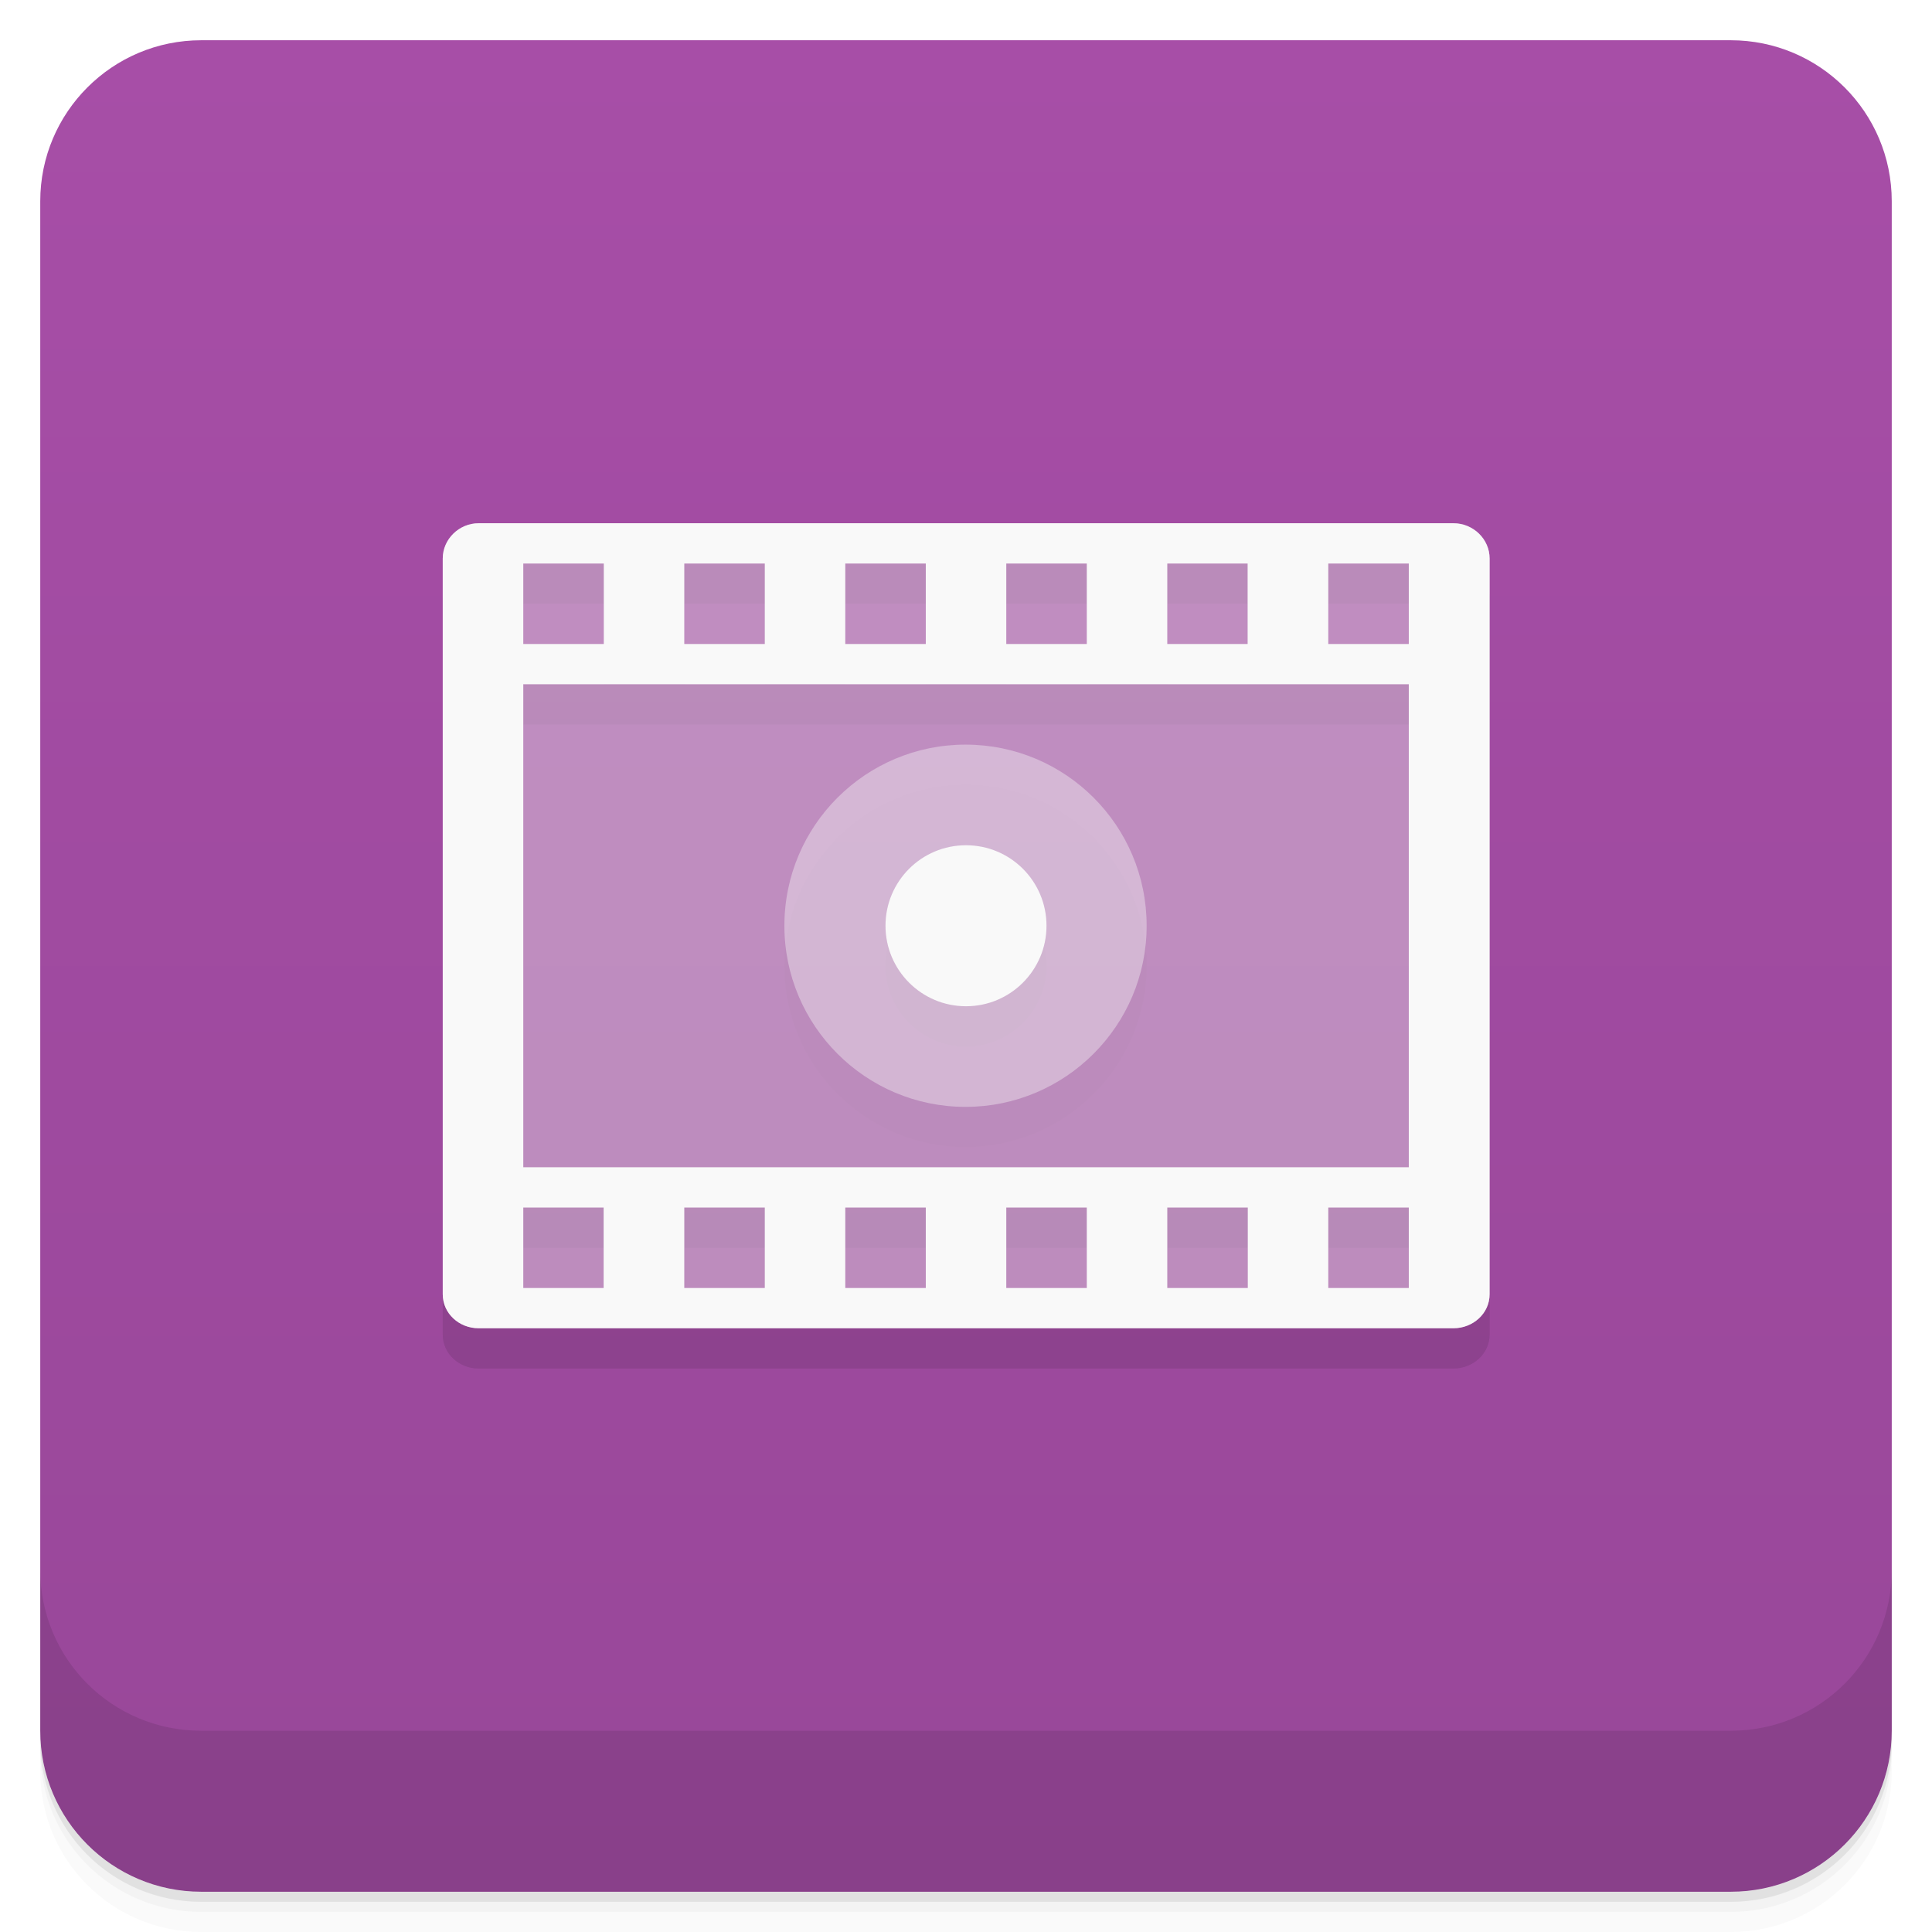
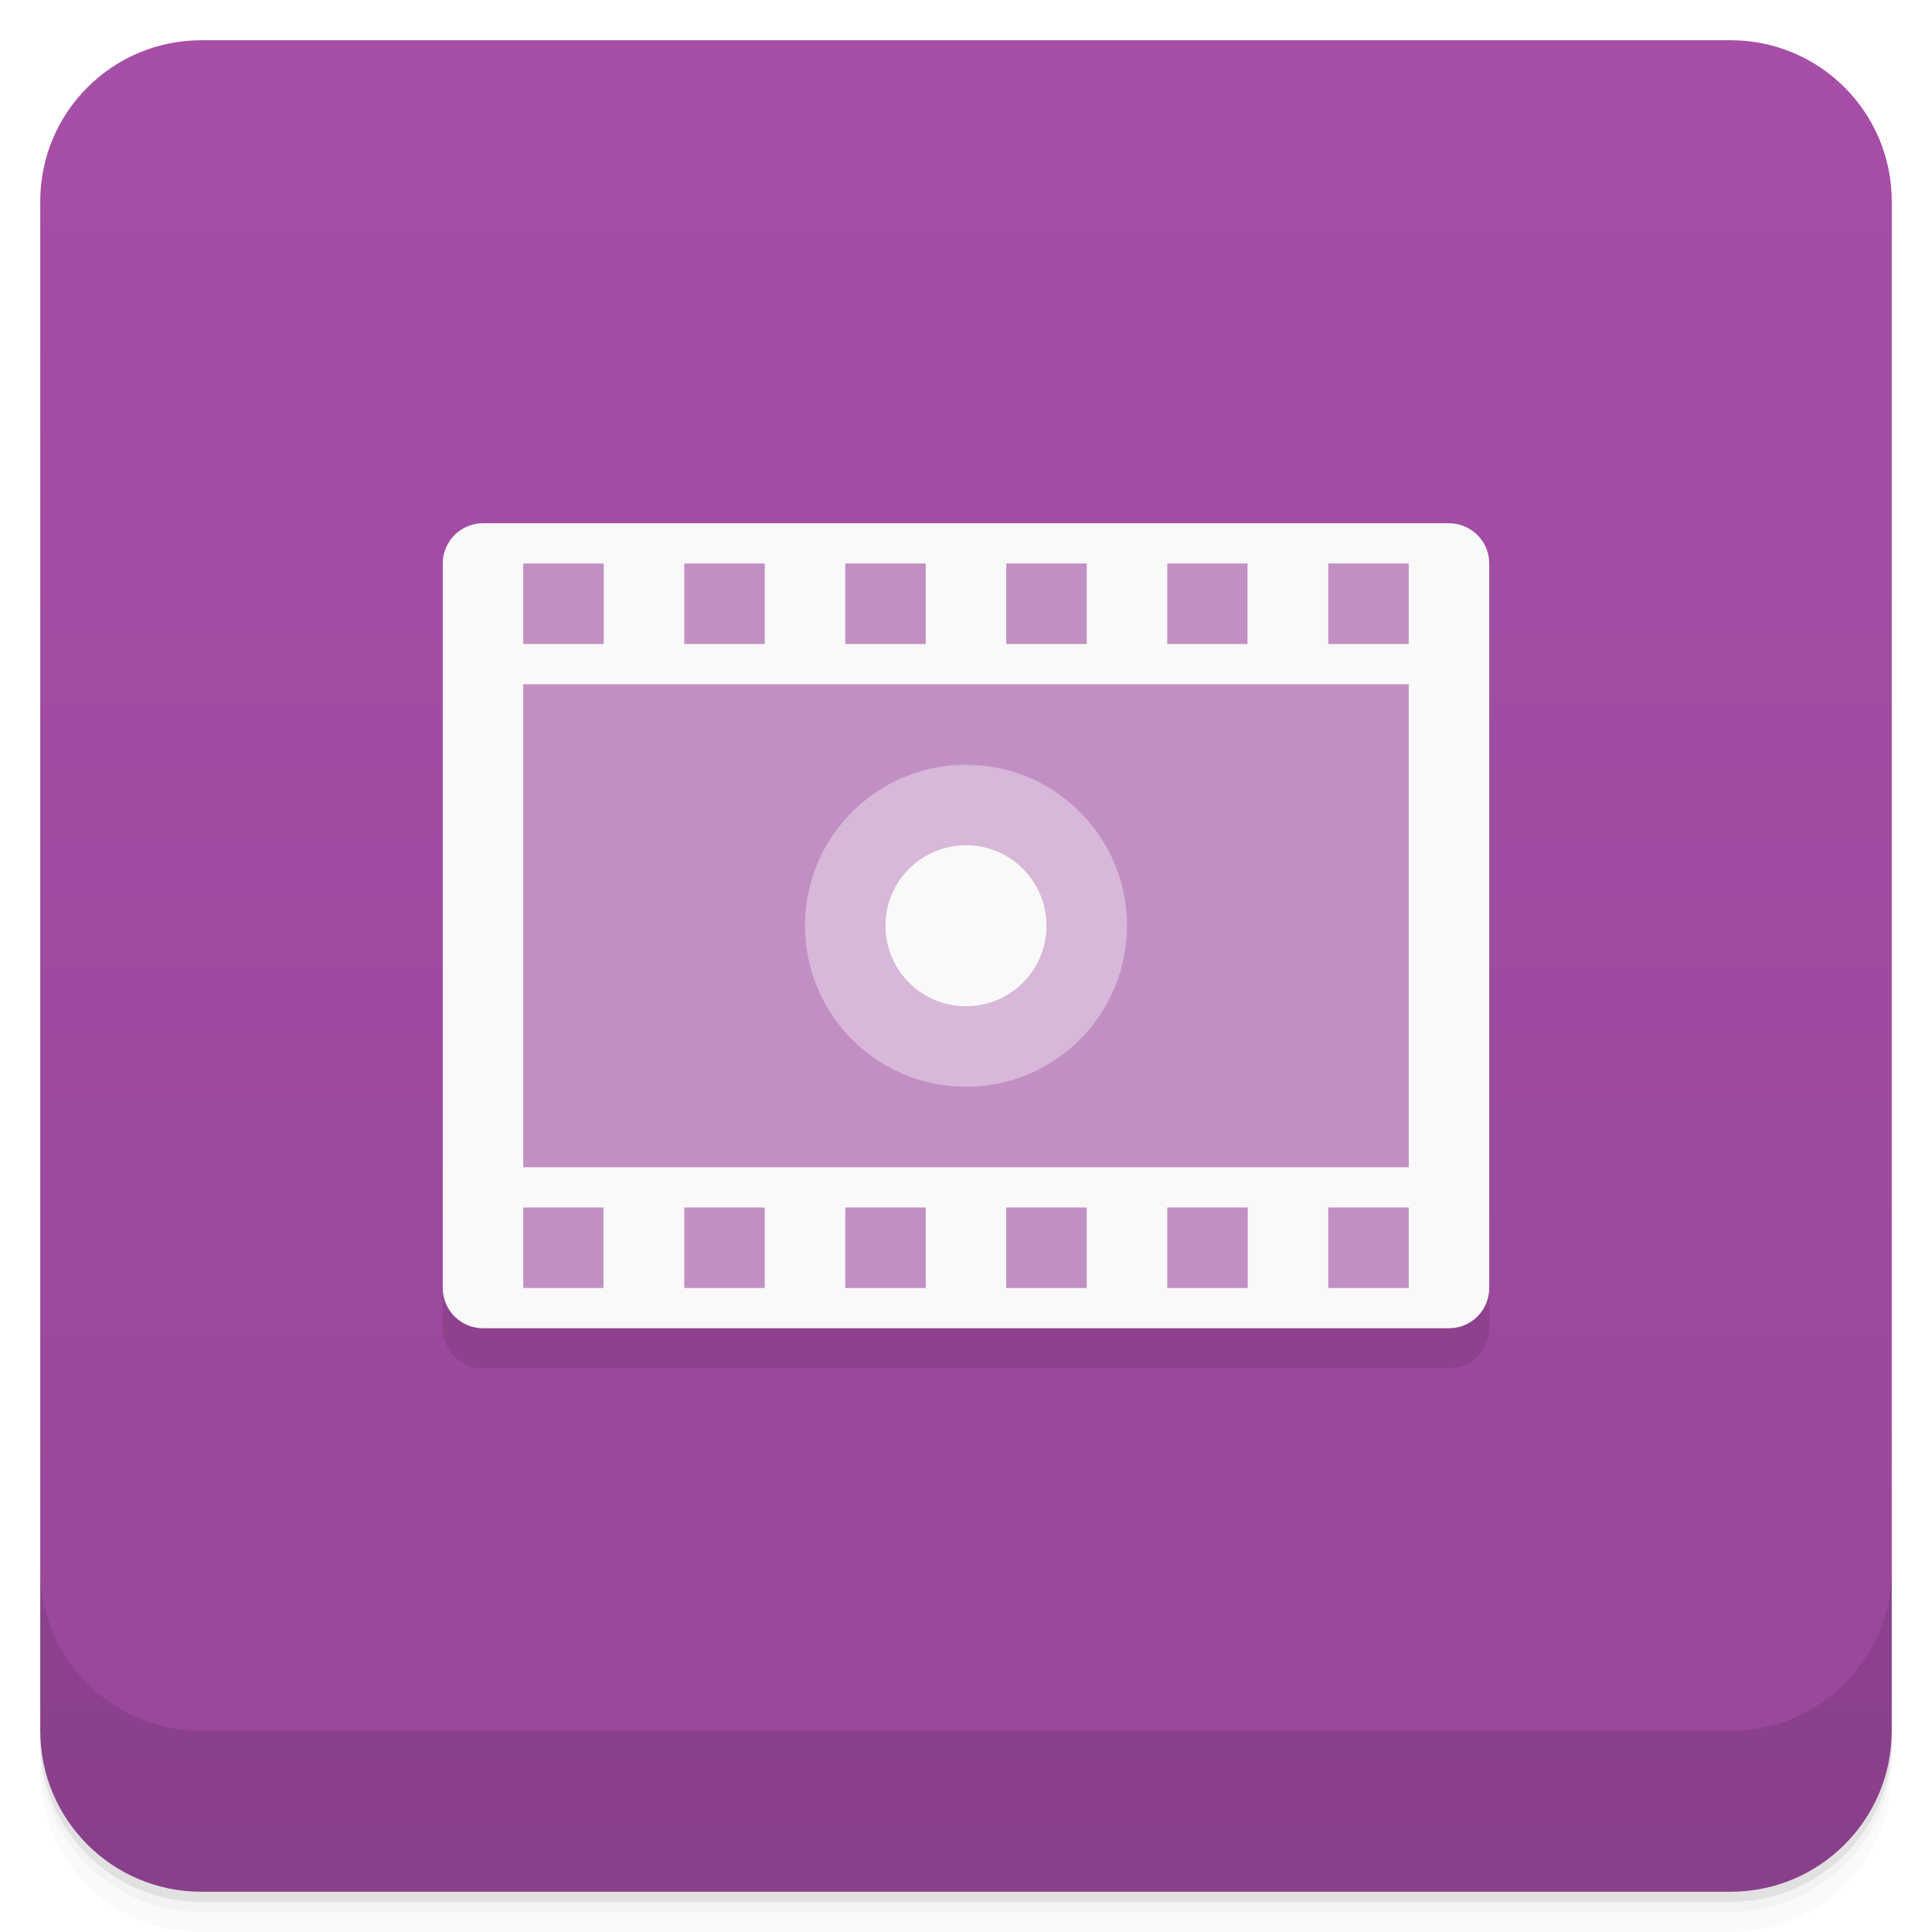
- <svg xmlns="http://www.w3.org/2000/svg" style="" viewBox="0 0 48 48">
+ <svg xmlns="http://www.w3.org/2000/svg" style="" version="1.1" viewBox="0 0 48 48">
  <defs style="">
-     <linearGradient id="linearGradient3764" gradientTransform="translate(-48 .002215)" gradientUnits="userSpaceOnUse" style="" x1="1" x2="47">
-       <stop offset="0" style="stop-color:#984799" />
-       <stop offset="1" style="stop-color:#a74ea7" />
+     <linearGradient id="bg" x1="1" x2="47" style="" gradientTransform="translate(-48 .002215)" gradientUnits="userSpaceOnUse">
+       <stop style="stop-color:#984799" offset="0" />
+       <stop style="stop-color:#a74ea7" offset="1" />
    </linearGradient>
  </defs>
-   <path d="m 1 43 v .25 c 0 2.216 1.784 4 4 4 h 38 c 2.216 0 4 -1.784 4 -4 v -.25 c 0 2.216 -1.784 4 -4 4 h -38 c -2.216 0 -4 -1.784 -4 -4 z m 0 .5 v .5 c 0 2.216 1.784 4 4 4 h 38 c 2.216 0 4 -1.784 4 -4 v -.5 c 0 2.216 -1.784 4 -4 4 h -38 c -2.216 0 -4 -1.784 -4 -4 z" style="opacity:.02" />
-   <path d="m 1 43.25 v .25 c 0 2.216 1.784 4 4 4 h 38 c 2.216 0 4 -1.784 4 -4 v -.25 c 0 2.216 -1.784 4 -4 4 h -38 c -2.216 0 -4 -1.784 -4 -4 z" style="opacity:.05" />
-   <path d="m 1 43 v .25 c 0 2.216 1.784 4 4 4 h 38 c 2.216 0 4 -1.784 4 -4 v -.25 c 0 2.216 -1.784 4 -4 4 h -38 c -2.216 0 -4 -1.784 -4 -4 z" style="opacity:.1" />
-   <rect height="46" rx="4" style="fill:url(#linearGradient3764)" transform="rotate(-90)" width="46" x="-47" y="1" />
-   <g style="opacity:.1">
-     <path d="m 11.891 14 c -.484 0 -.891 .395 -.891 .875 v 18.281 c 0 .477 .406 .844 .891 .844 h 24.22 c .484 0 .898 -.367 .898 -.844 v -18.281 c 0 -.48 -.406 -.875 -.898 -.875" style="fill-opacity:.392" />
-     <path d="m 11.891 14 c -.484 0 -.891 .395 -.891 .875 v 18.281 c 0 .477 .406 .844 .891 .844 h 24.22 c .484 0 .898 -.367 .898 -.844 v -18.281 c 0 -.48 -.406 -.875 -.898 -.875 m -23.11 1 h 2 v 2 h -2 m 4 -2 h 2 v 2 h -2 m 4 -2 h 2 v 2 h -2 m 4 -2 h 2 v 2 h -2 m 4 -2 h 1.996 v 2 h -1.996 m 4 -2 h 2 v 2 h -2 m -20 1 h 22 v 12 h -22 m 0 1 h 1.996 v 2 h -1.996 m 4 -2 h 2 v 2 h -2 m 4 -2 h 2 v 2 h -2 m 4 -2 h 2 v 2 h -2 m 4 -2 h 2 v 2 h -2 m 4 -2 h 2 v 2 h -2" style="" />
-     <path d="m 28.488 24 c 0 2.484 -2.02 4.5 -4.5 4.5 -2.484 0 -4.5 -2.02 -4.5 -4.5 0 -2.488 2.02 -4.5 4.5 -4.5 2.484 0 4.5 2.01 4.5 4.5" style="fill-opacity:.392" />
-     <path d="m 26 24 c 0 1.102 -.895 2 -2 2 s -2 -.898 -2 -2 c 0 -1.105 .895 -2 2 -2 s 2 .895 2 2" style="" />
-   </g>
-   <g style="fill:#f9f9f9">
-     <path d="m 11.891 13 c -.484 0 -.891 .395 -.891 .875 v 18.281 c 0 .477 .406 .844 .891 .844 h 24.22 c .484 0 .898 -.367 .898 -.844 v -18.281 c 0 -.48 -.406 -.875 -.898 -.875" style="fill-opacity:.392" />
-     <path d="m 11.891 13 c -.484 0 -.891 .395 -.891 .875 v 18.281 c 0 .477 .406 .844 .891 .844 h 24.22 c .484 0 .898 -.367 .898 -.844 v -18.281 c 0 -.48 -.406 -.875 -.898 -.875 m -23.11 1 h 2 v 2 h -2 m 4 -2 h 2 v 2 h -2 m 4 -2 h 2 v 2 h -2 m 4 -2 h 2 v 2 h -2 m 4 -2 h 1.996 v 2 h -1.996 m 4 -2 h 2 v 2 h -2 m -20 1 h 22 v 12 h -22 m 0 1 h 1.996 v 2 h -1.996 m 4 -2 h 2 v 2 h -2 m 4 -2 h 2 v 2 h -2 m 4 -2 h 2 v 2 h -2 m 4 -2 h 2 v 2 h -2 m 4 -2 h 2 v 2 h -2" style="" />
-     <path d="m 28.488 23 c 0 2.484 -2.02 4.5 -4.5 4.5 -2.484 0 -4.5 -2.02 -4.5 -4.5 0 -2.488 2.02 -4.5 4.5 -4.5 2.484 0 4.5 2.01 4.5 4.5" style="fill-opacity:.392" />
-     <path d="m 26 23 c 0 1.102 -.895 2 -2 2 s -2 -.898 -2 -2 c 0 -1.105 .895 -2 2 -2 s 2 .895 2 2" style="" />
-   </g>
-   <path d="m 1 39 v 4 c 0 2.216 1.784 4 4 4 h 38 c 2.216 0 4 -1.784 4 -4 v -4 c 0 2.216 -1.784 4 -4 4 h -38 c -2.216 0 -4 -1.784 -4 -4 z" style="opacity:.1" />
+   <path d="m1 43v0.25c0 2.216 1.784 4 4 4h38c2.216 0 4-1.784 4-4v-0.25c0 2.216-1.784 4-4 4h-38c-2.216 0-4-1.784-4-4zm0 0.5v0.5c0 2.216 1.784 4 4 4h38c2.216 0 4-1.784 4-4v-0.5c0 2.216-1.784 4-4 4h-38c-2.216 0-4-1.784-4-4z" style="opacity:.02" />
+   <path d="m1 43.25v0.25c0 2.216 1.784 4 4 4h38c2.216 0 4-1.784 4-4v-0.25c0 2.216-1.784 4-4 4h-38c-2.216 0-4-1.784-4-4z" style="opacity:.05" />
+   <path d="m1 43v0.25c0 2.216 1.784 4 4 4h38c2.216 0 4-1.784 4-4v-0.25c0 2.216-1.784 4-4 4h-38c-2.216 0-4-1.784-4-4z" style="opacity:.1" />
+   <rect transform="rotate(-90)" x="-47" y="1" width="46" height="46" rx="4" style="fill:url(#bg)" />
+   <path d="m1 39v4c0 2.216 1.784 4 4 4h38c2.216 0 4-1.784 4-4v-4c0 2.216-1.784 4-4 4h-38c-2.216 0-4-1.784-4-4z" style="opacity:.1" />
+   <rect x="11" y="14" width="26" height="20" ry="1" style="opacity:.1;paint-order:normal" />
+   <rect x="11" y="13" width="26" height="20" ry="1" style="fill:#f9f9f9;paint-order:normal" />
+   <path d="m13 14v2h2v-2zm4 0v2h2v-2zm4 0v2h2v-2zm4 0v2h2v-2zm4 0v2h1.994v-2zm4 0v2h2v-2zm-20 3v12h22v-12zm0 13v2h1.994v-2zm4 0v2h2v-2zm4 0v2h2v-2zm4 0v2h2v-2zm4 0v2h2v-2zm4 0v2h2v-2z" style="fill:#c28fc3" />
+   <circle cx="24" cy="23" r="4" style="fill:#d7b8d8;paint-order:normal" />
+   <circle cx="24" cy="23" r="2" style="fill:#f9f9f9;paint-order:normal" />
</svg>
